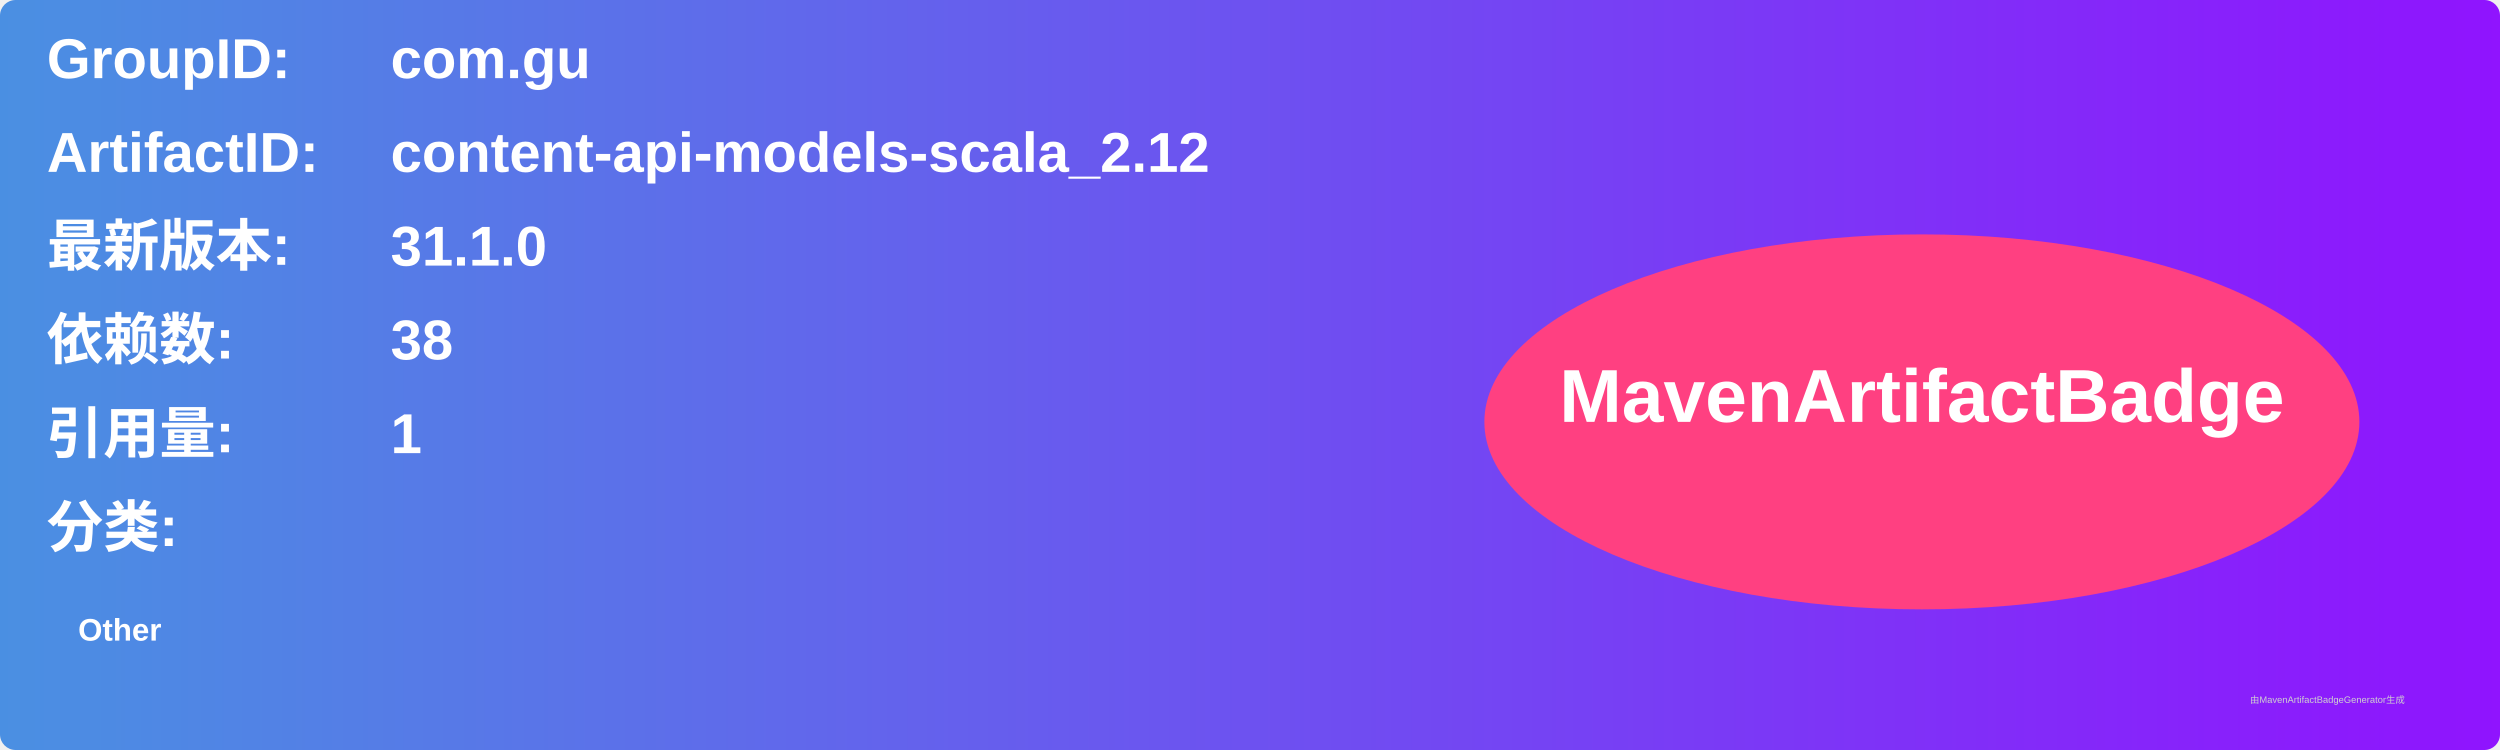
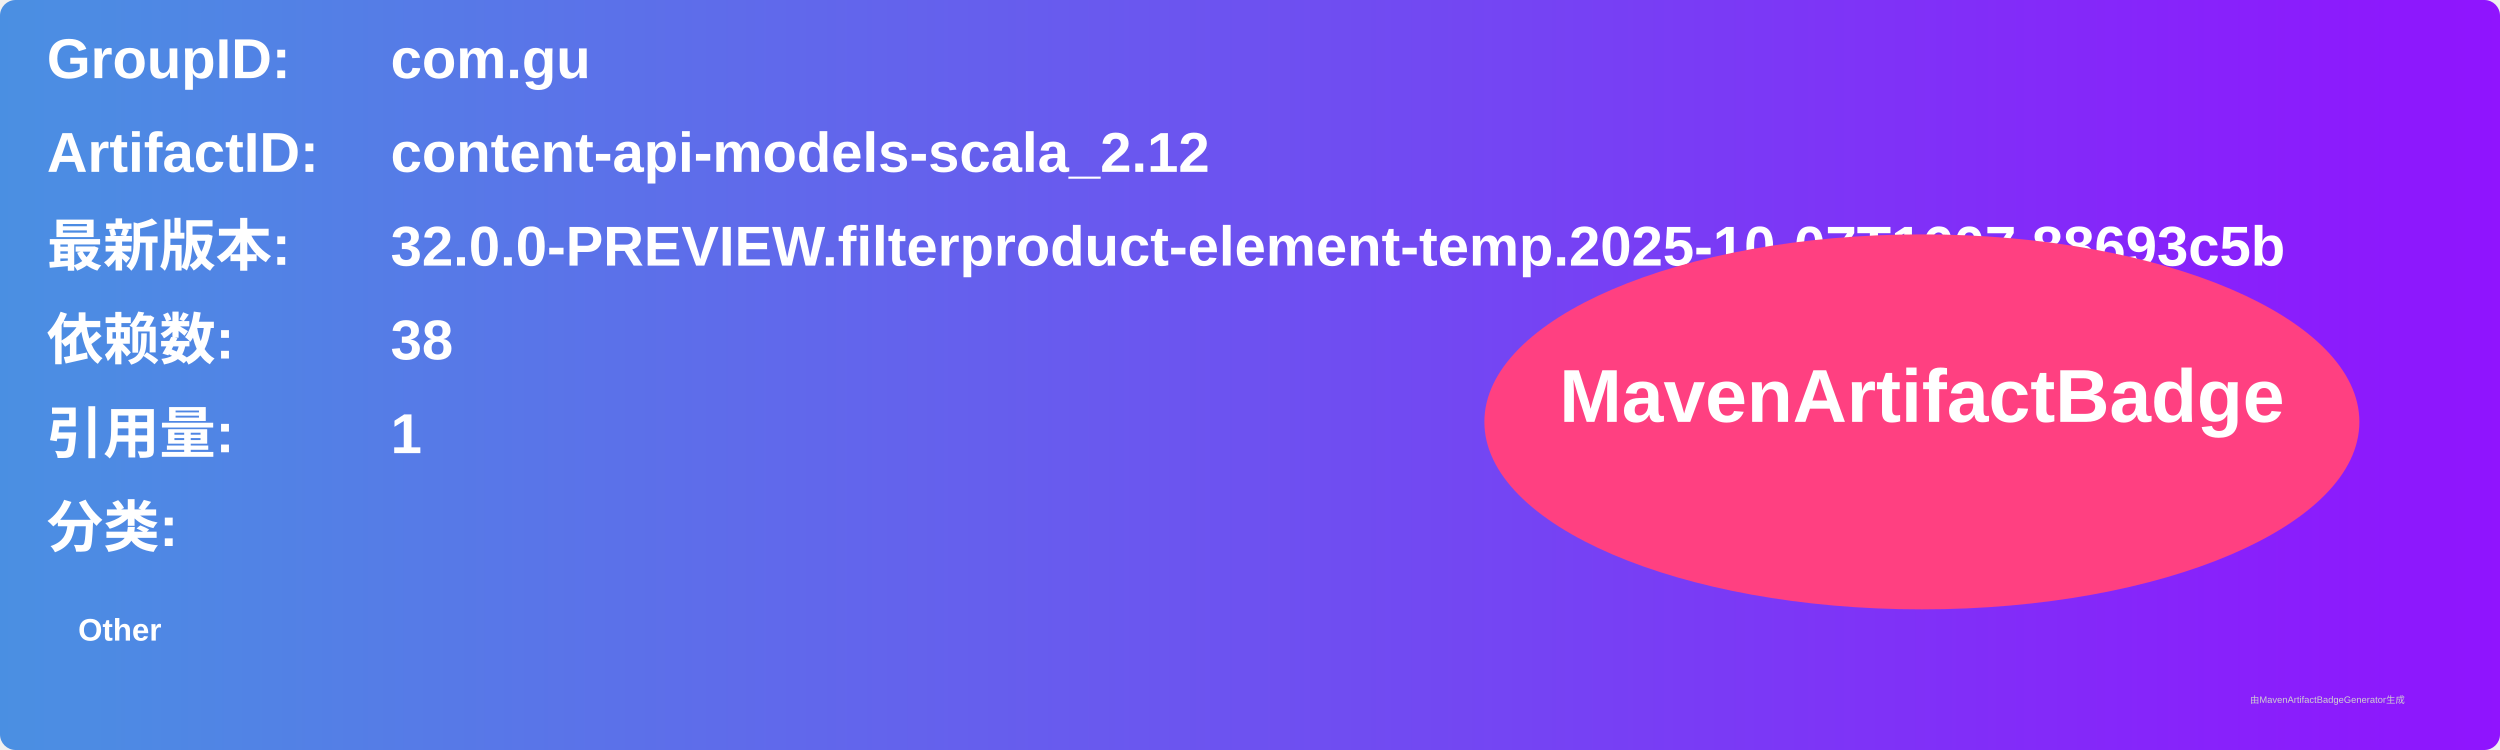
<svg xmlns="http://www.w3.org/2000/svg" width="800" height="240" viewBox="0 0 800 240">
  <linearGradient id="grad" x1="0%" y1="0%" x2="100%" y2="0%">
    <stop offset="0%" stop-color="#4a90e2" />
    <stop offset="100%" stop-color="#9013fe" />
  </linearGradient>
  <rect width="100%" height="100%" rx="5" ry="5" fill="url(#grad)" />
  <g transform="translate(15, 15)">
    <text x="0" y="10" font-family="Arial" font-size="18" fill="white" font-weight="bold" width="260">GroupID:</text>
    <text x="110" y="10" font-family="Arial" font-size="18" fill="white" font-weight="bold" width="460">com.gu</text>
    <text x="0" y="40" font-family="Arial" font-size="18" fill="white" font-weight="bold" width="260">ArtifactID:</text>
    <text x="110" y="40" font-family="Arial" font-size="18" fill="white" font-weight="bold" width="460">content-api-models-scala_2.12</text>
    <text x="0" y="70" font-family="Arial" font-size="18" fill="white" font-weight="bold">最新版本:</text>
    <text x="110" y="70" font-family="Arial" font-size="18" fill="white" font-weight="bold">
-       <tspan font-weight="bold">31.1.0</tspan>
+       <tspan font-weight="bold">32.0.0-PREVIEW.filterproduct-element-temp.2025-10-07T1607.88693c5b</tspan>
    </text>
    <text x="0" y="100" font-family="Arial" font-size="18" fill="white" font-weight="bold">依赖数: </text>
    <text x="110" y="100" font-family="Arial" font-size="18" fill="white">
      <tspan font-weight="bold">38</tspan>
    </text>
    <text x="0" y="130" font-family="Arial" font-size="18" fill="white" font-weight="bold">引用量: </text>
    <text x="110" y="130" font-family="Arial" font-size="18" fill="white">
      <tspan font-weight="bold">1</tspan>
    </text>
    <text x="0" y="160" font-family="Arial" font-size="18" fill="white" font-weight="bold">分类:</text>
    <text x="10" y="190" font-family="Arial" font-size="10" fill="white">
      <tspan font-weight="bold">Other</tspan>
    </text>
    <ellipse cx="600" cy="120" rx="140" ry="60" fill="#ff4081" />
    <text x="600" y="120" text-anchor="middle" font-family="Arial" font-size="24" fill="white" font-weight="bold">MavenArtifactBadge</text>
  </g>
  <text x="720" y="225" font-family="Arial" font-size="3" fill="#d0d0d0">由MavenArtifactBadgeGenerator生成</text>
</svg>
